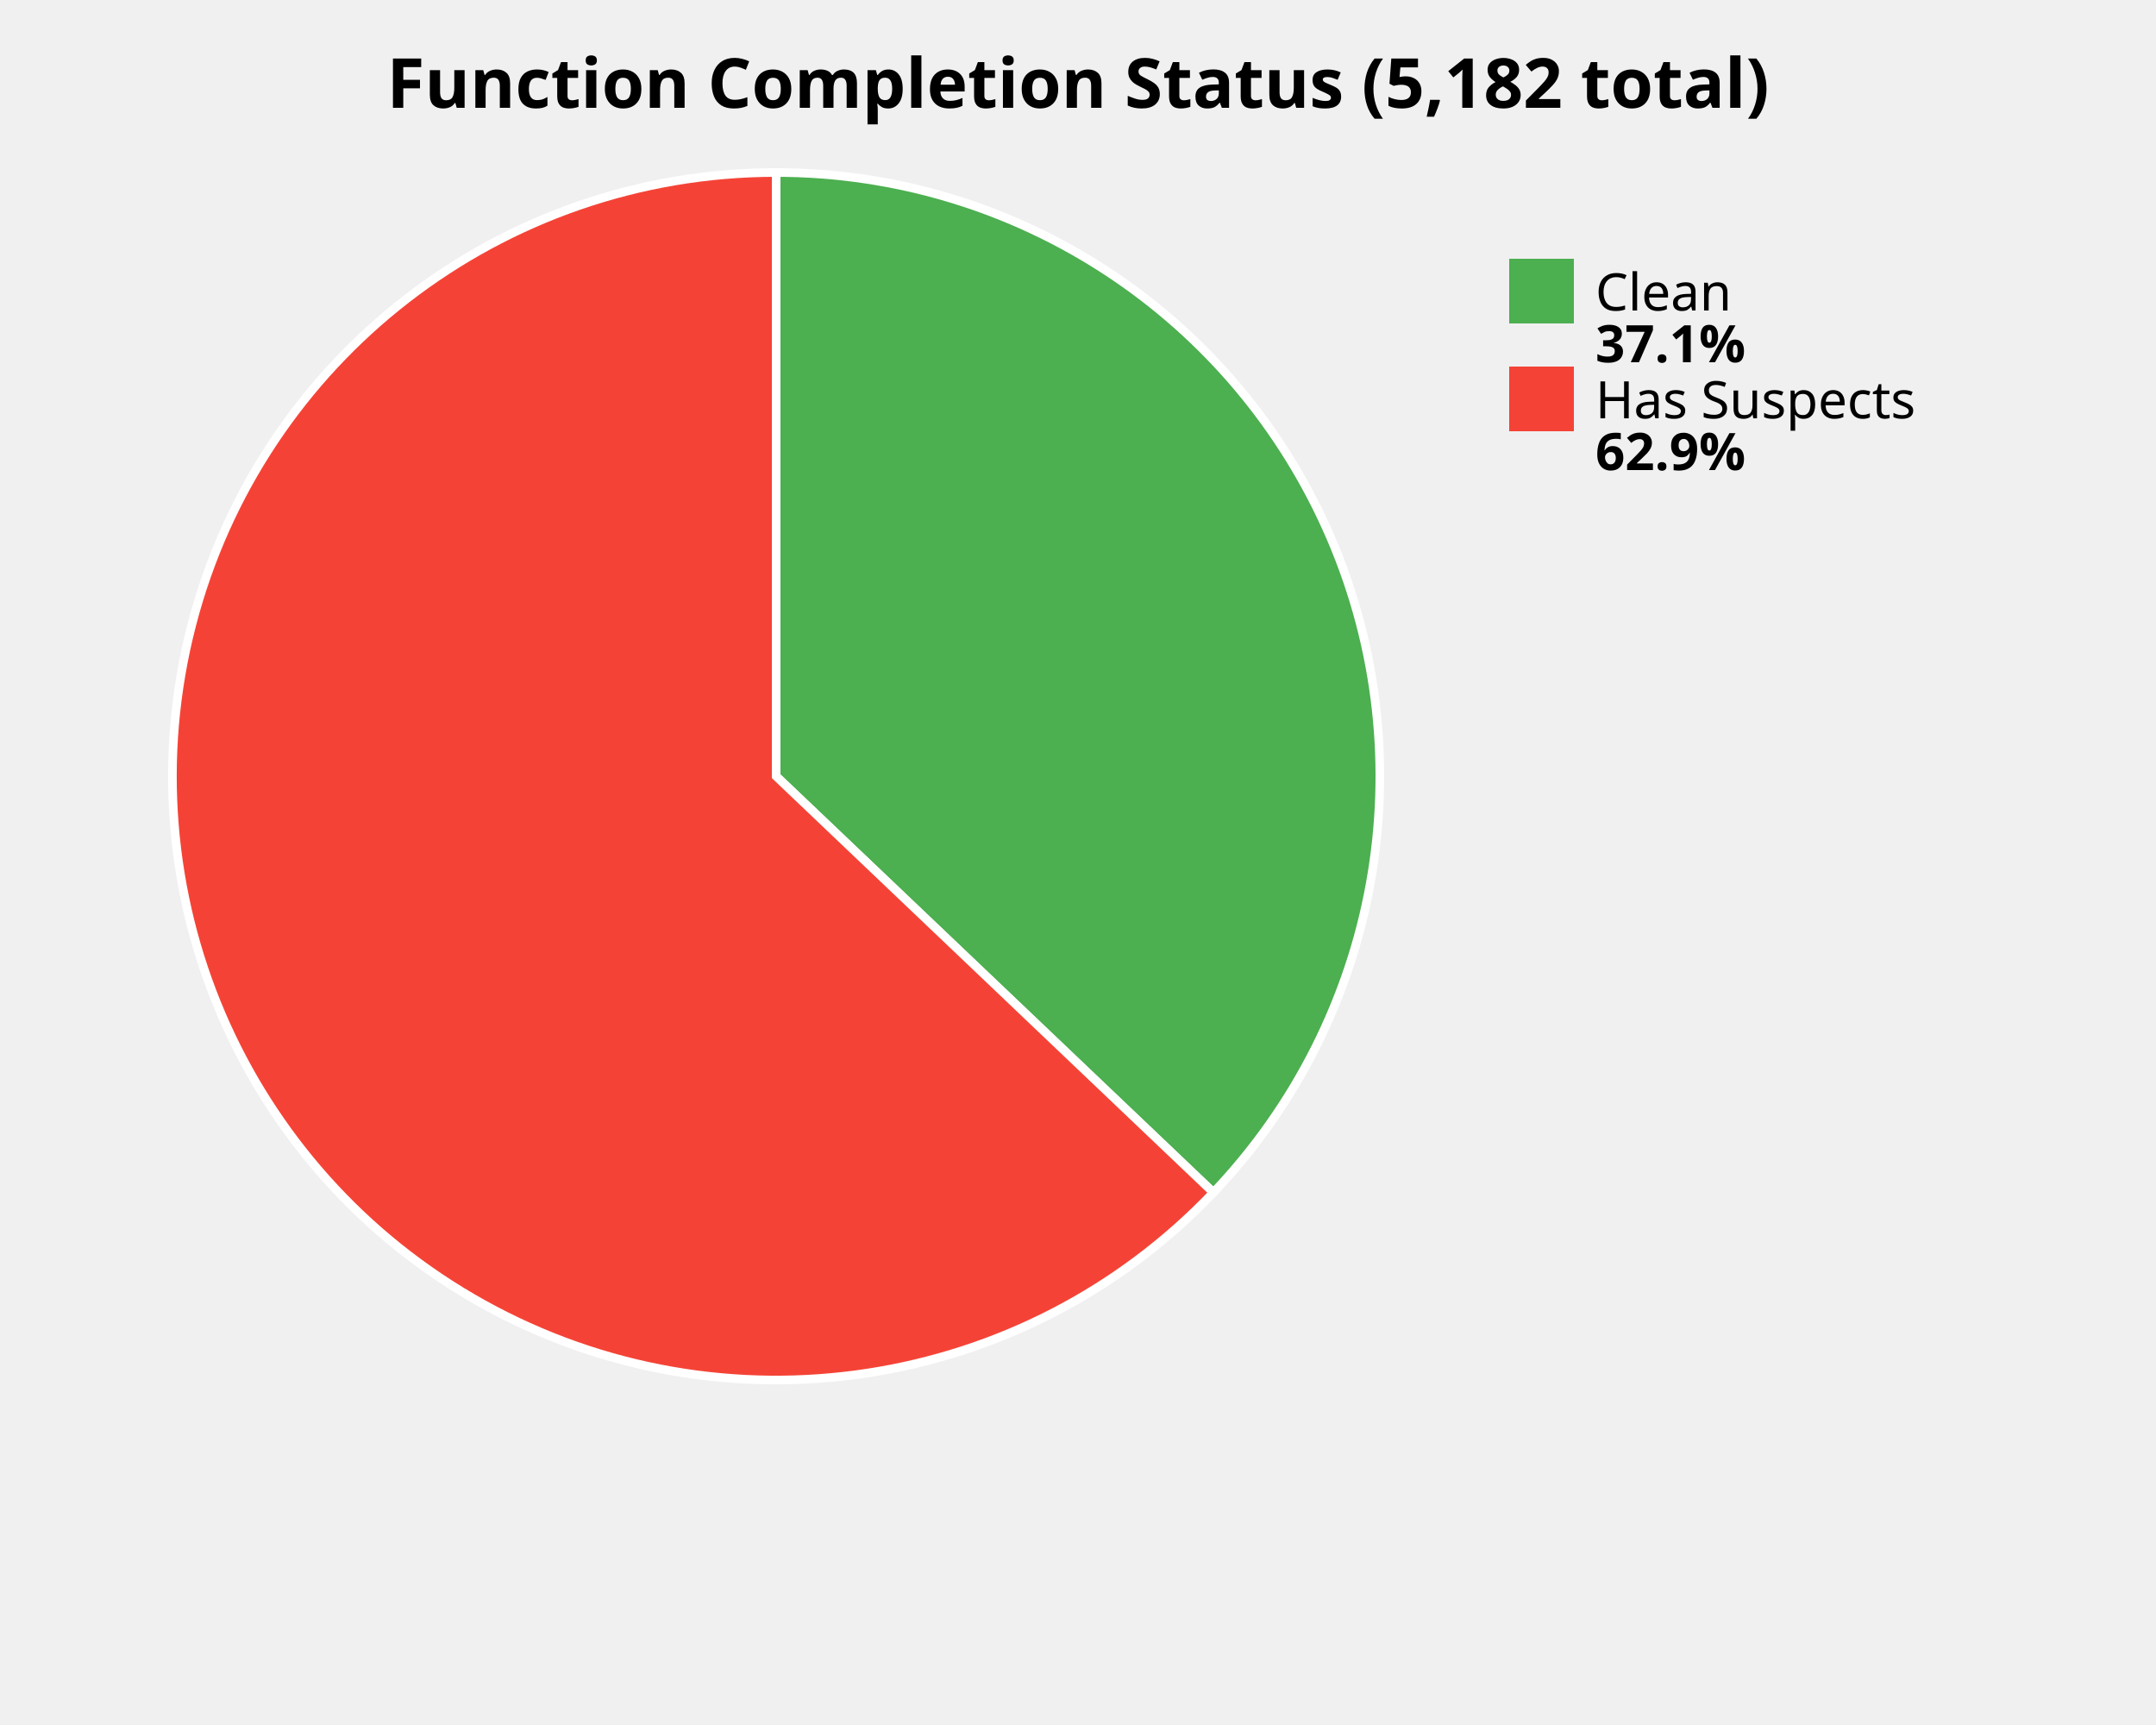
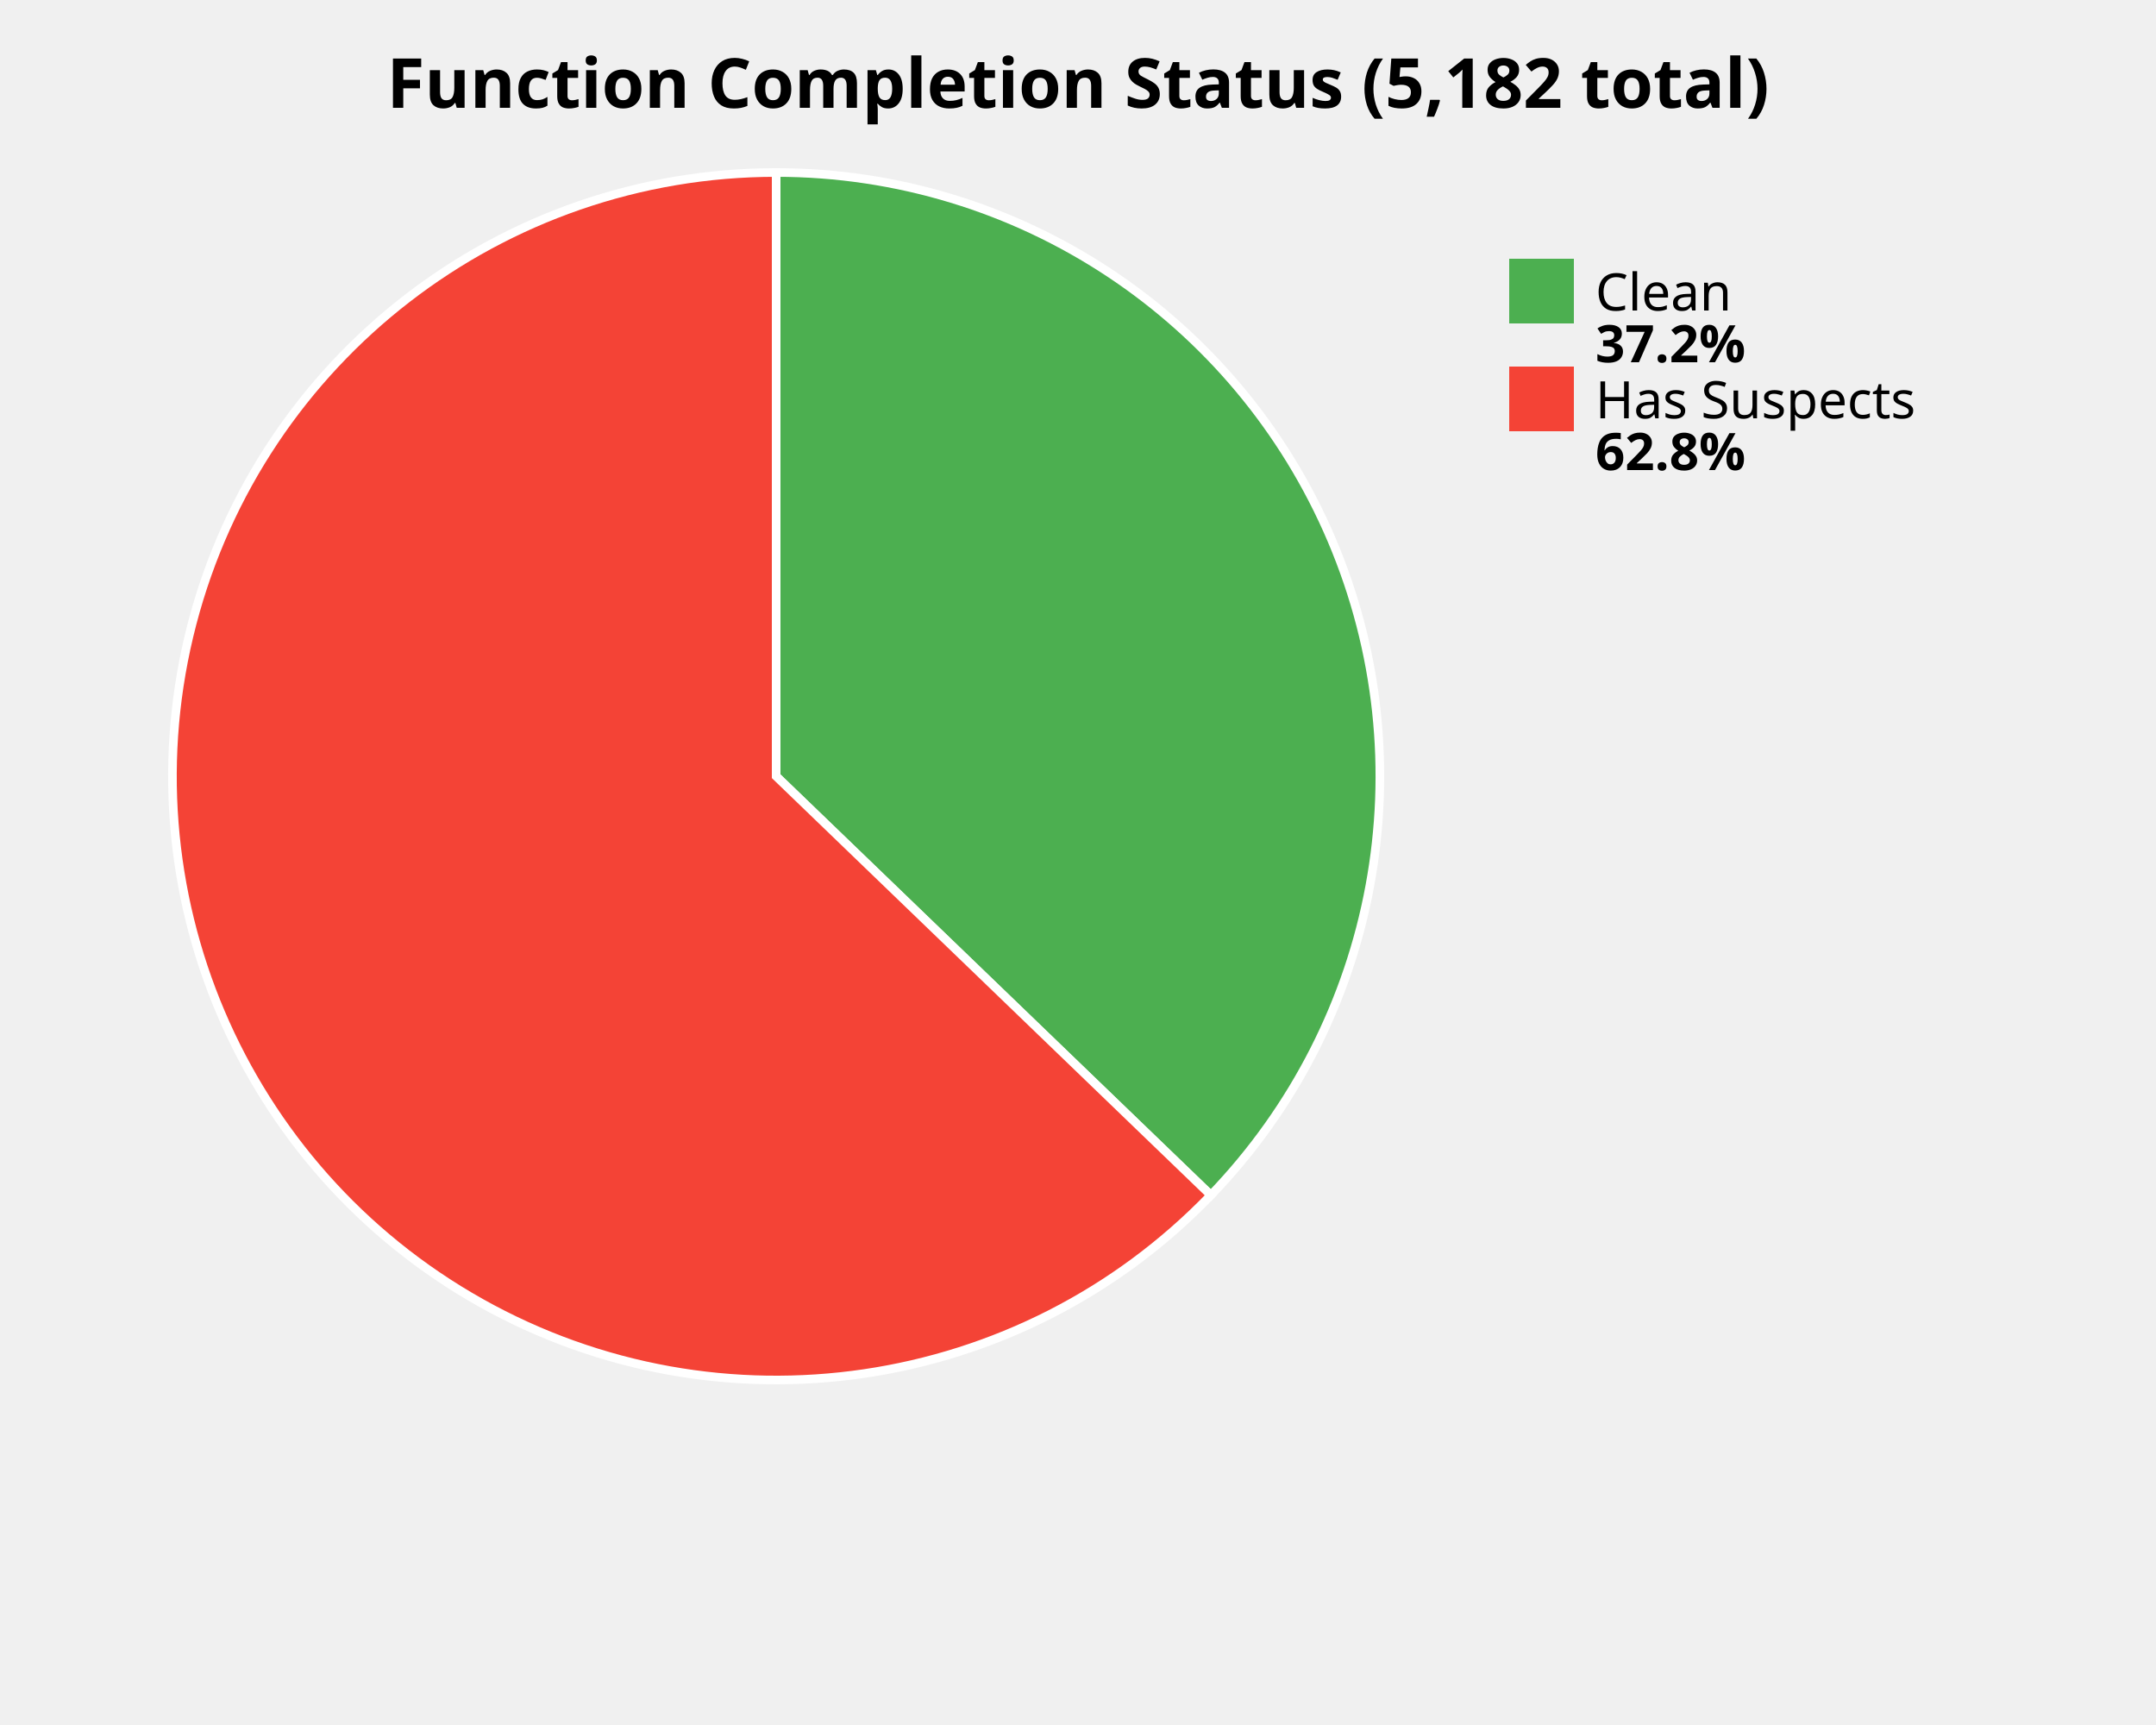
<svg xmlns="http://www.w3.org/2000/svg" width="500" height="400" viewBox="0 0 500 400">
  <style>
    .title { font: bold 16px sans-serif; }
    .label { font: 12px sans-serif; }
    .value { font: bold 12px sans-serif; }
  </style>
  <rect width="100%%" height="100%%" fill="white" />
  <text x="250" y="25" class="title" text-anchor="middle">Function Completion Status (5,182 total)</text>
-   <path d="M 180,180 L 180.00,40.00 A 140,140 0 0,1 281.40,276.53 Z" fill="#4CAF50" stroke="white" stroke-width="2" />
-   <path d="M 180,180 L 281.40,276.53 A 140,140 0 1,1 180.00,40.00 Z" fill="#F44336" stroke="white" stroke-width="2" />
+   <path d="M 180,180 L 180.00,40.00 A 140,140 0 0,1 280.81,277.15 Z" fill="#4CAF50" stroke="white" stroke-width="2" />
+   <path d="M 180,180 L 280.81,277.15 A 140,140 0 1,1 180.00,40.00 Z" fill="#F44336" stroke="white" stroke-width="2" />
  <rect x="350" y="60" width="15" height="15" fill="#4CAF50" />
  <text x="370" y="72" class="label">Clean</text>
-   <text x="370" y="84" class="value">37.1%</text>
+   <text x="370" y="84" class="value">37.2%</text>
  <rect x="350" y="85" width="15" height="15" fill="#F44336" />
  <text x="370" y="97" class="label">Has Suspects</text>
-   <text x="370" y="109" class="value">62.9%</text>
+   <text x="370" y="109" class="value">62.8%</text>
</svg>
